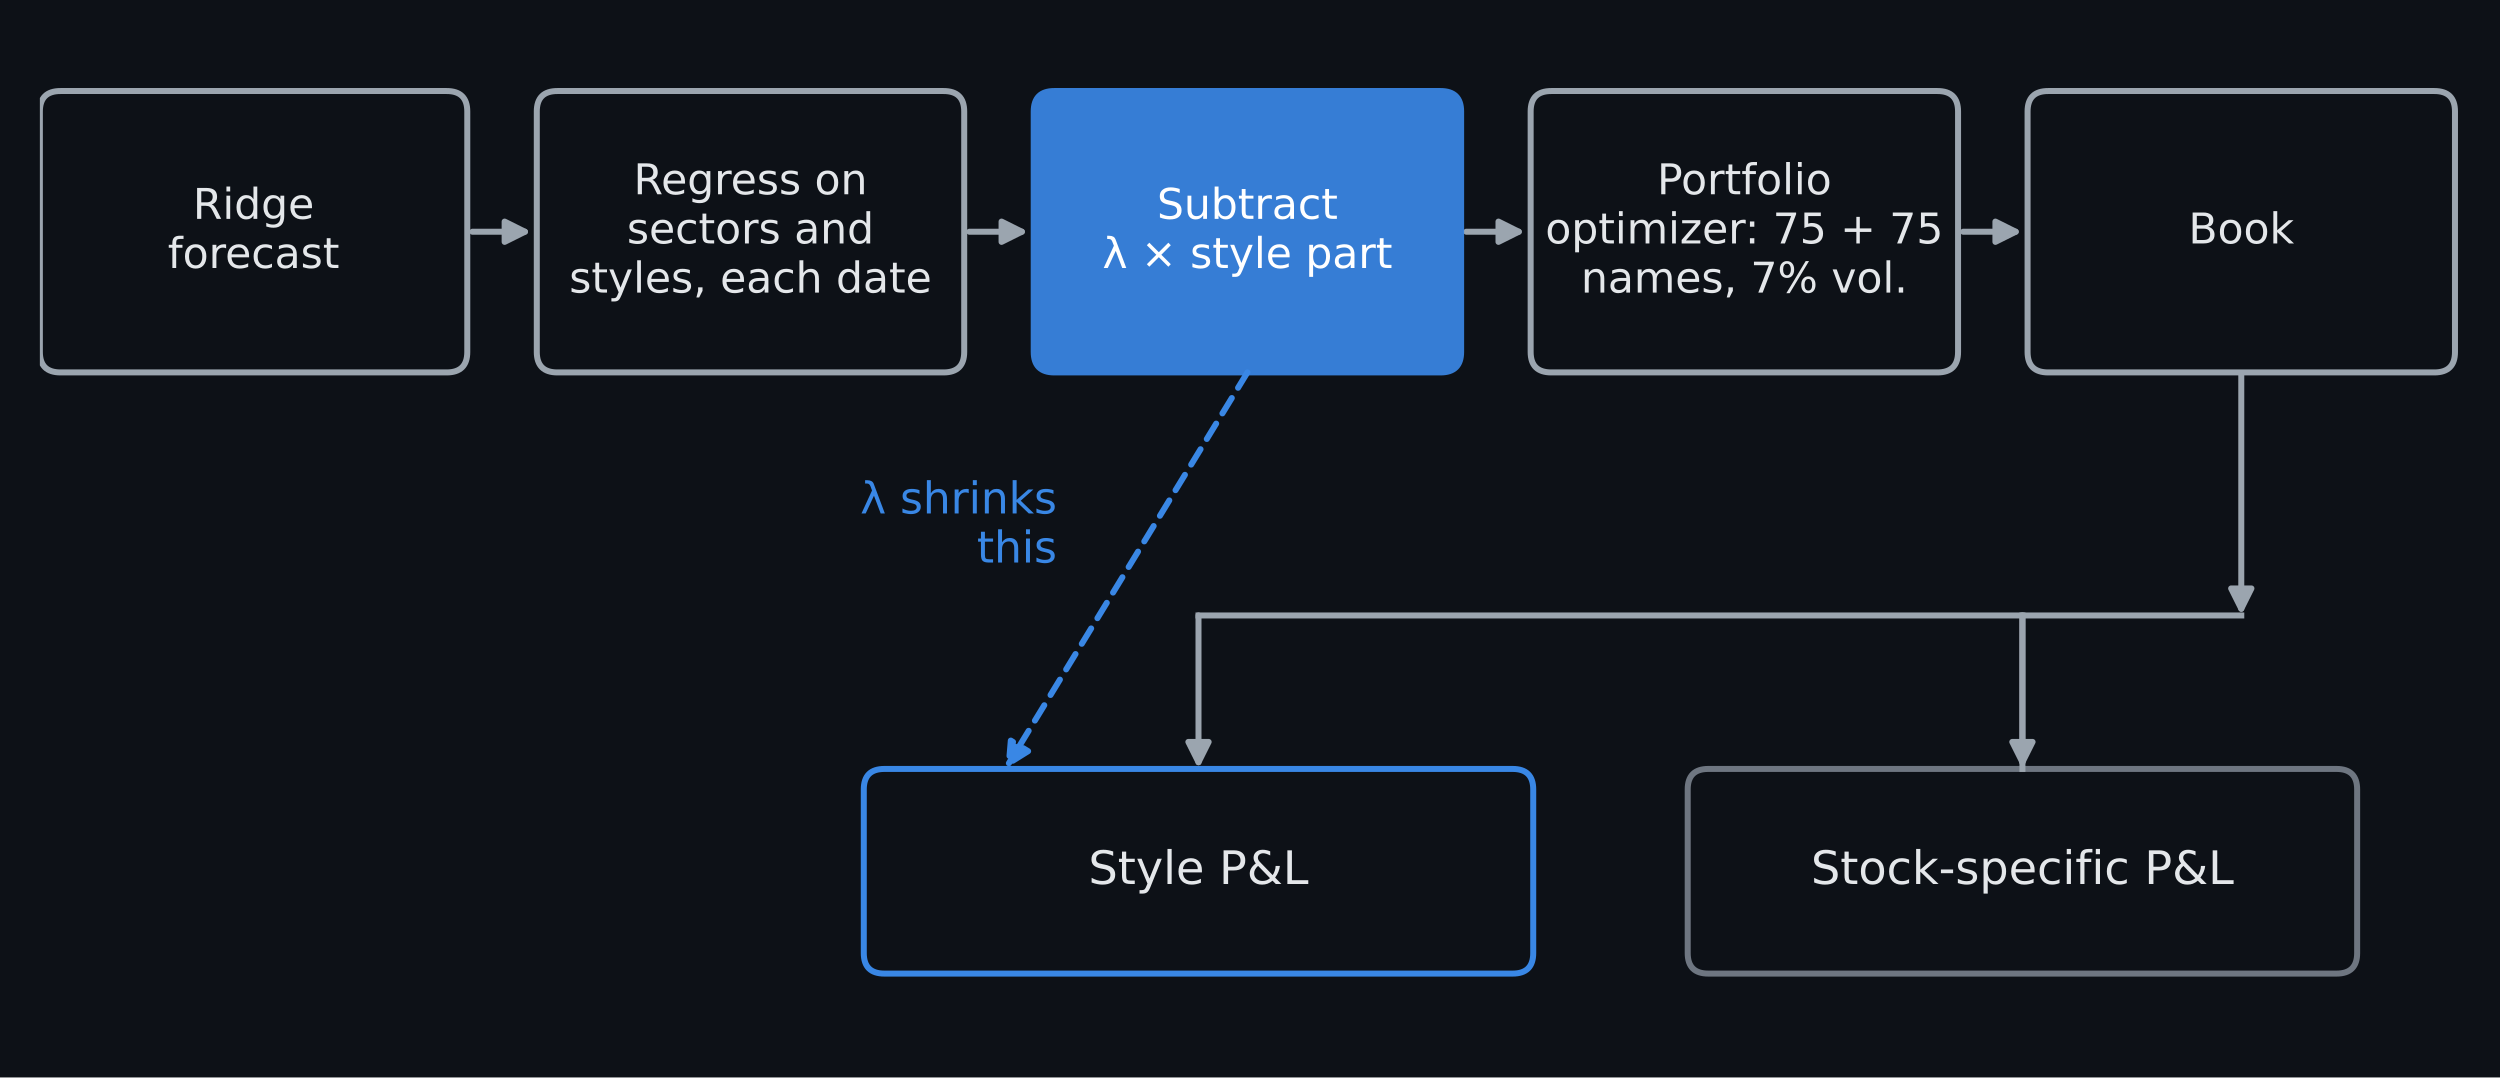
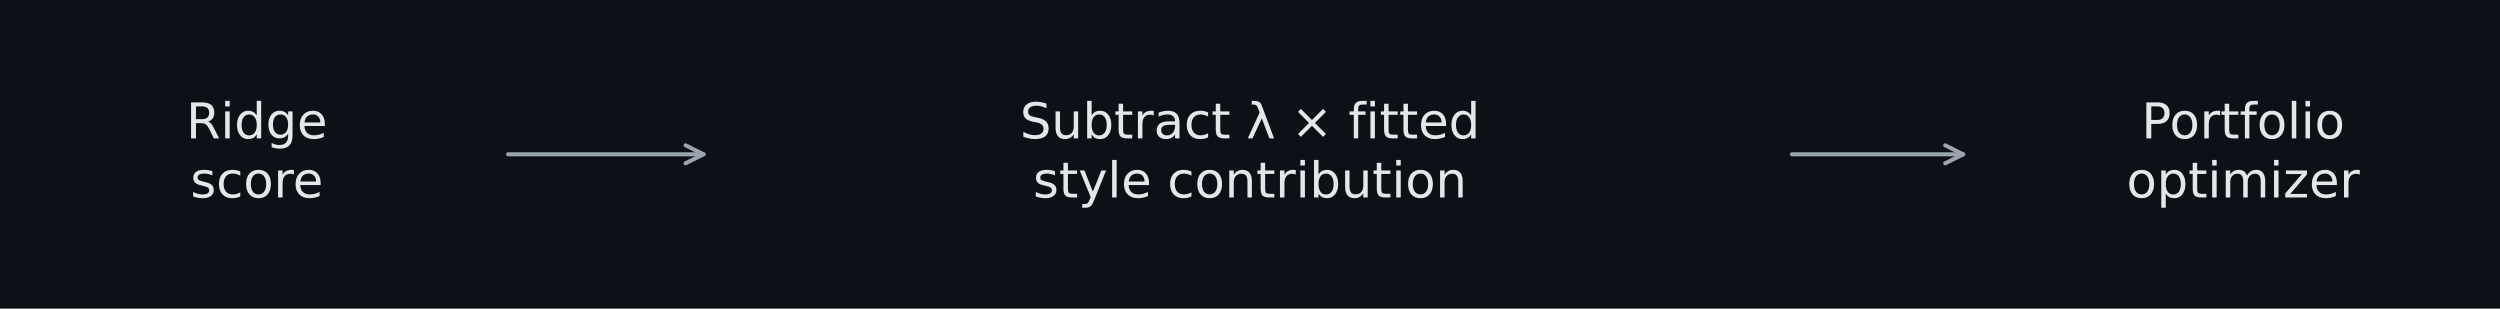
- <svg xmlns="http://www.w3.org/2000/svg" width="541.8pt" height="233.496pt" viewBox="0 0 541.8 233.496" version="1.1">
+ <svg xmlns="http://www.w3.org/2000/svg" width="556.416pt" height="68.688pt" viewBox="0 0 556.416 68.688" version="1.1">
  <defs>
    <style type="text/css">*{stroke-linejoin: round; stroke-linecap: butt}</style>
  </defs>
  <g id="figure_1">
    <g id="patch_1">
-       <path d="M 0 233.496 L 541.8 233.496 L 541.8 0 L 0 0 z " style="fill: #0d1117" />
+       <path d="M 0 68.688 L 556.416 68.688 L 556.416 -0 L 0 -0 z " style="fill: #0d1117" />
    </g>
    <g id="axes_1">
+       <g id="text_1">
+         <text style="font-size: 11px; font-family: 'DejaVu Sans'; fill: #e4e7ea" transform="translate(41.44513 30.8026)">Ridge</text>
+         <text style="font-size: 11px; font-family: 'DejaVu Sans'; fill: #e4e7ea" transform="translate(42.38615 43.95602)">score</text>
+       </g>
+       <g id="text_2">
+         <text style="font-size: 11px; font-family: 'DejaVu Sans'; fill: #e4e7ea" transform="translate(227.0107 30.8026)">Subtract λ × fitted</text>
+         <text style="font-size: 11px; font-family: 'DejaVu Sans'; fill: #e4e7ea" transform="translate(229.9386 43.95602)">style contribution</text>
+       </g>
+       <g id="text_3">
+         <text style="font-size: 11px; font-family: 'DejaVu Sans'; fill: #e4e7ea" transform="translate(476.6316 30.8026)">Portfolio</text>
+         <text style="font-size: 11px; font-family: 'DejaVu Sans'; fill: #e4e7ea" transform="translate(473.2955 43.95602)">optimizer</text>
+       </g>
      <g id="patch_2">
-         <path d="M 102.384 50.22 Q 108.801 50.22 113.765 50.22 " style="fill: none; stroke: #9ba5af; stroke-width: 1.3; stroke-linecap: round" />
-         <path d="M 109.365 48.02 L 113.765 50.22 L 109.365 52.42 z " style="fill: #9ba5af; stroke: #9ba5af; stroke-width: 1.3; stroke-linecap: round" />
+         <path d="M 113.075 34.344 Q 135.336 34.344 156.59 34.344 " style="fill: none; stroke: #9ba5af; stroke-width: 0.9; stroke-linecap: round" />
+         <path d="M 152.59 32.344 L 156.59 34.344 L 152.59 36.344 " style="fill: none; stroke: #9ba5af; stroke-width: 0.9; stroke-linecap: round" />
      </g>
      <g id="patch_3">
-         <path d="M 210.078 50.22 Q 216.495 50.22 221.459 50.22 " style="fill: none; stroke: #9ba5af; stroke-width: 1.3; stroke-linecap: round" />
-         <path d="M 217.059 48.02 L 221.459 50.22 L 217.059 52.42 z " style="fill: #9ba5af; stroke: #9ba5af; stroke-width: 1.3; stroke-linecap: round" />
-       </g>
-       <g id="patch_4">
-         <path d="M 317.772 50.22 Q 324.189 50.22 329.153 50.22 " style="fill: none; stroke: #9ba5af; stroke-width: 1.3; stroke-linecap: round" />
-         <path d="M 324.753 48.02 L 329.153 50.22 L 324.753 52.42 z " style="fill: #9ba5af; stroke: #9ba5af; stroke-width: 1.3; stroke-linecap: round" />
-       </g>
-       <g id="patch_5">
-         <path d="M 425.466 50.22 Q 431.883 50.22 436.847 50.22 " style="fill: none; stroke: #9ba5af; stroke-width: 1.3; stroke-linecap: round" />
-         <path d="M 432.447 48.02 L 436.847 50.22 L 432.447 52.42 z " style="fill: #9ba5af; stroke: #9ba5af; stroke-width: 1.3; stroke-linecap: round" />
-       </g>
-       <g id="patch_6">
-         <path d="M 485.73 80.712 Q 485.73 107.046 485.73 131.927 " style="fill: none; stroke: #9ba5af; stroke-width: 1.3; stroke-linecap: round" />
-         <path d="M 487.93 127.527 L 485.73 131.927 L 483.53 127.527 z " style="fill: #9ba5af; stroke: #9ba5af; stroke-width: 1.3; stroke-linecap: round" />
-       </g>
-       <g id="patch_7">
-         <path d="M 259.74 133.38 Q 259.74 150.012 259.74 165.191 " style="fill: none; stroke: #9ba5af; stroke-width: 1.3; stroke-linecap: round" />
-         <path d="M 261.94 160.791 L 259.74 165.191 L 257.54 160.791 z " style="fill: #9ba5af; stroke: #9ba5af; stroke-width: 1.3; stroke-linecap: round" />
-       </g>
-       <g id="patch_8">
-         <path d="M 438.3 133.38 Q 438.3 150.012 438.3 165.191 " style="fill: none; stroke: #9ba5af; stroke-width: 1.3; stroke-linecap: round" />
-         <path d="M 440.5 160.791 L 438.3 165.191 L 436.1 160.791 z " style="fill: #9ba5af; stroke: #9ba5af; stroke-width: 1.3; stroke-linecap: round" />
-       </g>
-       <g id="patch_9">
-         <path d="M 270.342 80.712 Q 244.116 123.678 218.647 165.403 " style="fill: none; stroke-dasharray: 3.9,2.6; stroke-dashoffset: 0; stroke: #3987e5; stroke-width: 1.3; stroke-linecap: round" />
-         <path d="M 222.817 162.794 L 218.647 165.403 L 219.062 160.502 z " style="fill: #3987e5; stroke-dasharray: 3.9,2.6; stroke-dashoffset: 0; stroke: #3987e5; stroke-width: 1.3; stroke-linecap: round" />
-       </g>
-       <g id="patch_10">
-         <path d="M 13.104 80.712 L 96.804 80.712 Q 101.268 80.712 101.268 76.277 L 101.268 24.163 Q 101.268 19.728 96.804 19.728 L 13.104 19.728 Q 8.64 19.728 8.64 24.163 L 8.64 76.277 Q 8.64 80.712 13.104 80.712 z " clip-path="url(#p02c0a770f7)" style="fill: #0d1117; stroke: #9ba5af; stroke-width: 1.3; stroke-linejoin: miter" />
-       </g>
-       <g id="patch_11">
-         <path d="M 120.798 80.712 L 204.498 80.712 Q 208.962 80.712 208.962 76.277 L 208.962 24.163 Q 208.962 19.728 204.498 19.728 L 120.798 19.728 Q 116.334 19.728 116.334 24.163 L 116.334 76.277 Q 116.334 80.712 120.798 80.712 z " clip-path="url(#p02c0a770f7)" style="fill: #0d1117; stroke: #9ba5af; stroke-width: 1.3; stroke-linejoin: miter" />
-       </g>
-       <g id="patch_12">
-         <path d="M 228.492 80.712 L 312.192 80.712 Q 316.656 80.712 316.656 76.277 L 316.656 24.163 Q 316.656 19.728 312.192 19.728 L 228.492 19.728 Q 224.028 19.728 224.028 24.163 L 224.028 76.277 Q 224.028 80.712 228.492 80.712 z " clip-path="url(#p02c0a770f7)" style="fill: #3987e5; opacity: 0.92; stroke: #3987e5; stroke-width: 1.3; stroke-linejoin: miter" />
-       </g>
-       <g id="patch_13">
-         <path d="M 336.186 80.712 L 419.886 80.712 Q 424.35 80.712 424.35 76.277 L 424.35 24.163 Q 424.35 19.728 419.886 19.728 L 336.186 19.728 Q 331.722 19.728 331.722 24.163 L 331.722 76.277 Q 331.722 80.712 336.186 80.712 z " clip-path="url(#p02c0a770f7)" style="fill: #0d1117; stroke: #9ba5af; stroke-width: 1.3; stroke-linejoin: miter" />
-       </g>
-       <g id="patch_14">
-         <path d="M 443.88 80.712 L 527.58 80.712 Q 532.044 80.712 532.044 76.277 L 532.044 24.163 Q 532.044 19.728 527.58 19.728 L 443.88 19.728 Q 439.416 19.728 439.416 24.163 L 439.416 76.277 Q 439.416 80.712 443.88 80.712 z " clip-path="url(#p02c0a770f7)" style="fill: #0d1117; stroke: #9ba5af; stroke-width: 1.3; stroke-linejoin: miter" />
-       </g>
-       <g id="patch_15">
-         <path d="M 191.664 210.996 L 327.816 210.996 Q 332.28 210.996 332.28 206.561 L 332.28 171.079 Q 332.28 166.644 327.816 166.644 L 191.664 166.644 Q 187.2 166.644 187.2 171.079 L 187.2 206.561 Q 187.2 210.996 191.664 210.996 z " clip-path="url(#p02c0a770f7)" style="fill: #0d1117; stroke: #3987e5; stroke-width: 1.3; stroke-linejoin: miter" />
-       </g>
-       <g id="patch_16">
-         <path d="M 370.224 210.996 L 506.376 210.996 Q 510.84 210.996 510.84 206.561 L 510.84 171.079 Q 510.84 166.644 506.376 166.644 L 370.224 166.644 Q 365.76 166.644 365.76 171.079 L 365.76 206.561 Q 365.76 210.996 370.224 210.996 z " clip-path="url(#p02c0a770f7)" style="fill: #0d1117; stroke: #6e7681; stroke-width: 1.3; stroke-linejoin: miter" />
-       </g>
-       <g id="line2d_1">
-         <path d="M 259.74 133.38 L 485.73 133.38 " clip-path="url(#p02c0a770f7)" style="fill: none; stroke: #9ba5af; stroke-width: 1.3; stroke-linecap: square" />
-       </g>
-       <g id="line2d_2">
-         <path d="M 438.3 133.38 L 438.3 166.644 " clip-path="url(#p02c0a770f7)" style="fill: none; stroke: #9ba5af; stroke-width: 1.3; stroke-linecap: square" />
-       </g>
-       <g id="text_1">
-         <text style="fill: #e4e7ea; font: 9.2px 'DejaVu Sans', 'Arial', sans-serif" transform="translate(41.80878 47.43287)">Ridge</text>
-         <text style="fill: #e4e7ea; font: 9.2px 'DejaVu Sans', 'Arial', sans-serif" transform="translate(36.35419 58.08438)">forecast</text>
-       </g>
-       <g id="text_2">
-         <text style="fill: #e4e7ea; font: 9.2px 'DejaVu Sans', 'Arial', sans-serif" transform="translate(137.3056 42.10711)">Regress on</text>
-         <text style="fill: #e4e7ea; font: 9.2px 'DejaVu Sans', 'Arial', sans-serif" transform="translate(135.8702 52.75863)">sectors and</text>
-         <text style="fill: #e4e7ea; font: 9.2px 'DejaVu Sans', 'Arial', sans-serif" transform="translate(123.3683 63.41014)">styles, each date</text>
-       </g>
-       <g id="text_3">
-         <text style="fill: #ffffff; font: 9.2px 'DejaVu Sans', 'Arial', sans-serif" transform="translate(250.7403 47.43287)">Subtract</text>
-         <text style="fill: #ffffff; font: 9.2px 'DejaVu Sans', 'Arial', sans-serif" transform="translate(238.9147 58.08438)">λ × style part</text>
-       </g>
-       <g id="text_4">
-         <text style="fill: #e4e7ea; font: 9.2px 'DejaVu Sans', 'Arial', sans-serif" transform="translate(359.1156 42.10711)">Portfolio</text>
-         <text style="fill: #e4e7ea; font: 9.2px 'DejaVu Sans', 'Arial', sans-serif" transform="translate(334.9088 52.75863)">optimizer: 75 + 75</text>
-         <text style="fill: #e4e7ea; font: 9.2px 'DejaVu Sans', 'Arial', sans-serif" transform="translate(342.634 63.41014)">names, 7% vol.</text>
-       </g>
-       <g id="text_5">
-         <text style="fill: #e4e7ea; font: 9.2px 'DejaVu Sans', 'Arial', sans-serif; text-anchor: middle" x="485.73" y="52.759" transform="rotate(-0 485.73 52.75863)">Book</text>
-       </g>
-       <g id="text_6">
-         <text style="fill: #e4e7ea; font: 10px 'DejaVu Sans', 'Arial', sans-serif; text-anchor: middle" x="259.74" y="191.579" transform="rotate(-0 259.74 191.5794)">Style P&amp;L</text>
-       </g>
-       <g id="text_7">
-         <text style="fill: #e4e7ea; font: 10px 'DejaVu Sans', 'Arial', sans-serif; text-anchor: middle" x="438.3" y="191.579" transform="rotate(-0 438.3 191.5794)">Stock-specific P&amp;L</text>
-       </g>
-       <g id="text_8">
-         <text style="fill: #3987e5; font: 9.5px 'DejaVu Sans', 'Arial', sans-serif" transform="translate(186.4232 111.2784)">λ shrinks</text>
-         <text style="fill: #3987e5; font: 9.5px 'DejaVu Sans', 'Arial', sans-serif" transform="translate(211.717 121.9164)">this</text>
+         <path d="M 398.816 34.344 Q 418.382 34.344 436.942 34.344 " style="fill: none; stroke: #9ba5af; stroke-width: 0.9; stroke-linecap: round" />
+         <path d="M 432.942 32.344 L 436.942 34.344 L 432.942 36.344 " style="fill: none; stroke: #9ba5af; stroke-width: 0.9; stroke-linecap: round" />
      </g>
    </g>
  </g>
-   <defs>
-     <clipPath id="p02c0a770f7">
-       <rect x="8.64" y="8.64" width="524.52" height="216.216" />
-     </clipPath>
-   </defs>
</svg>
